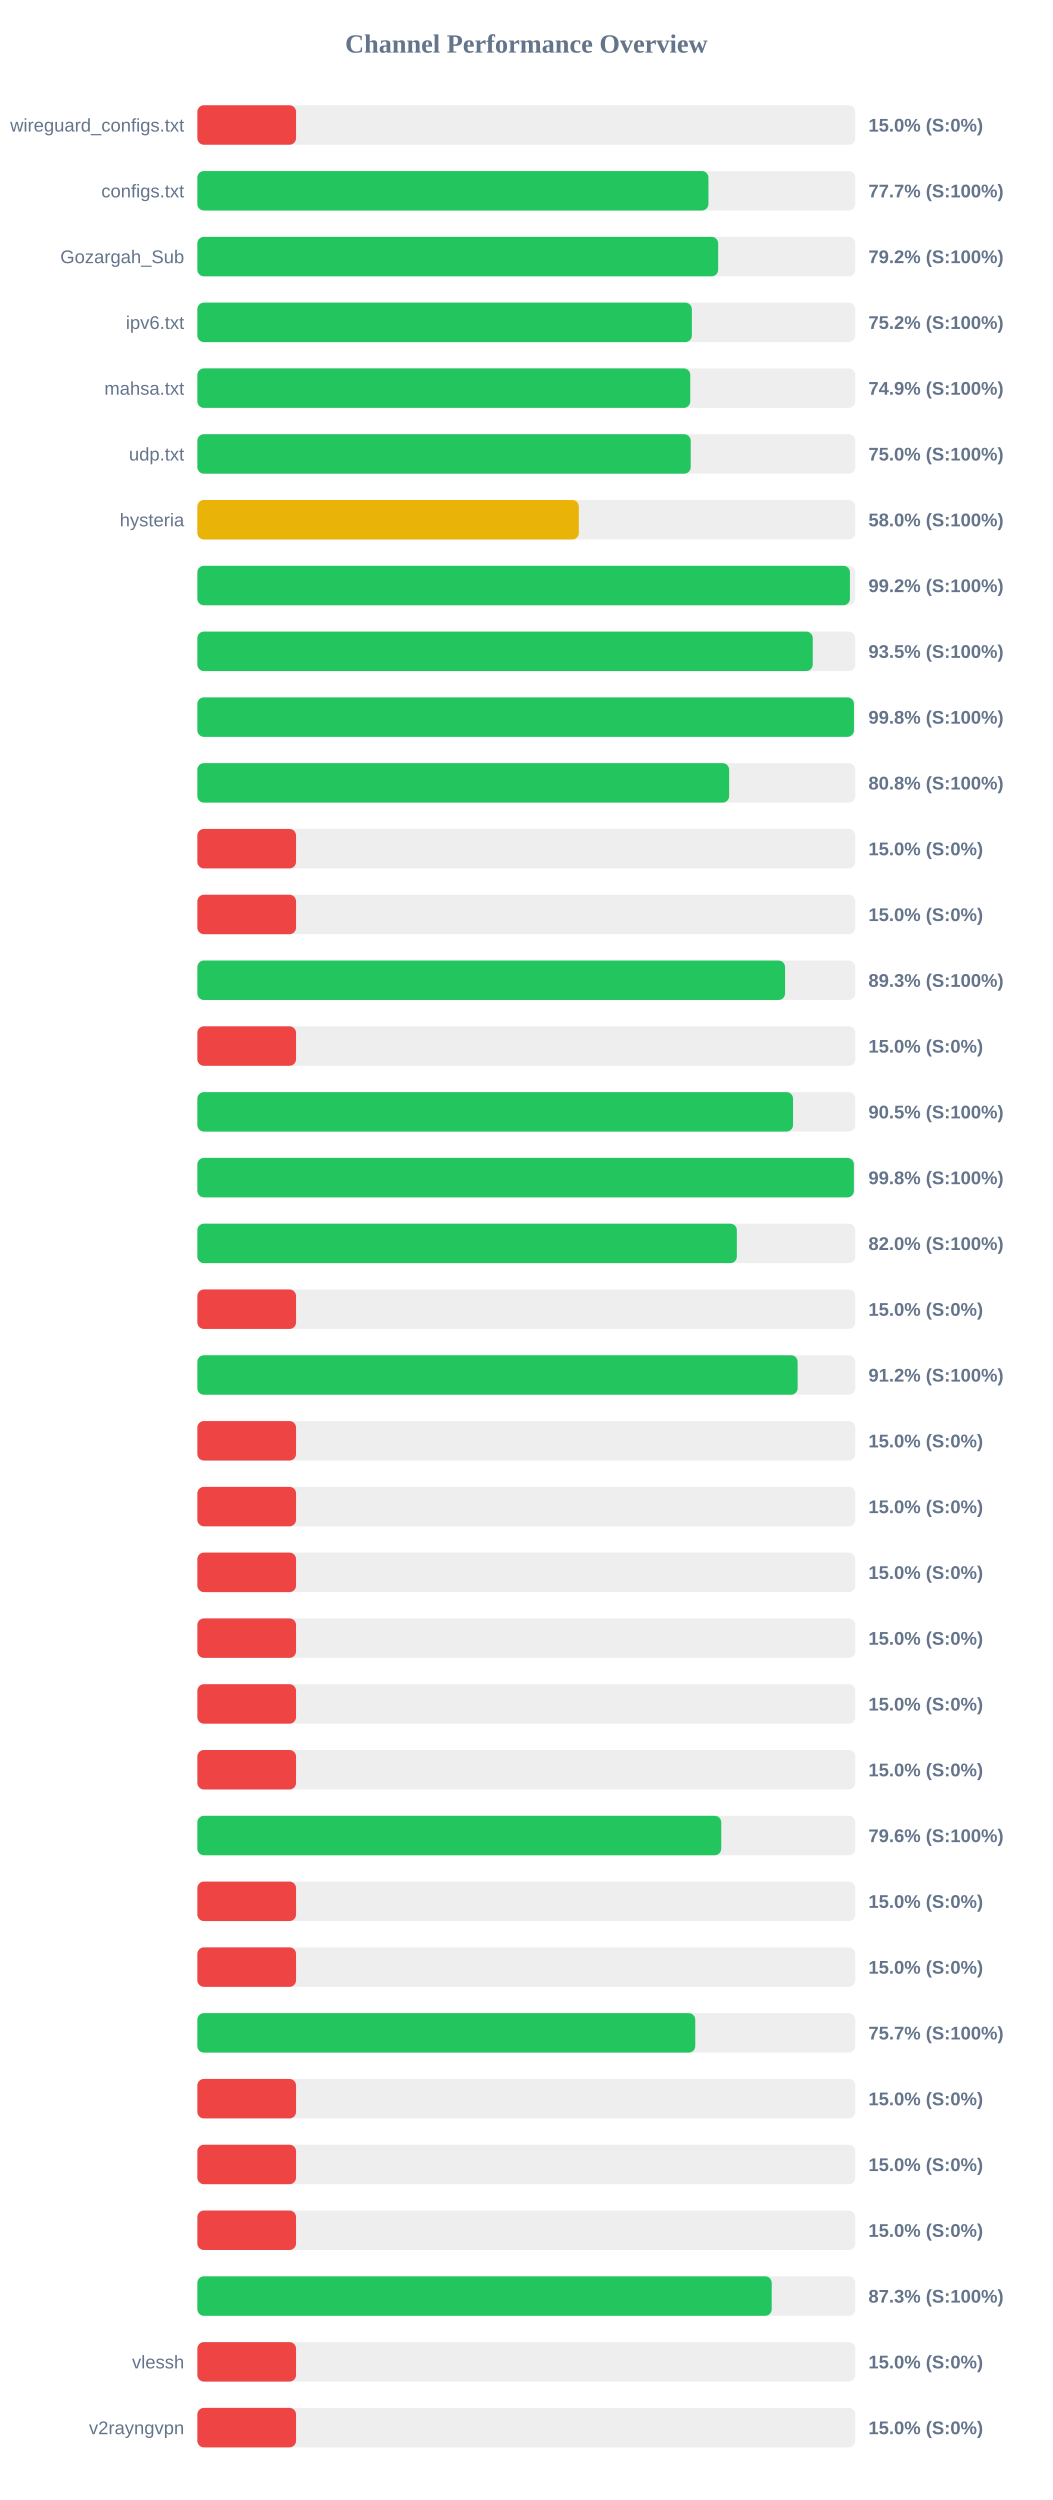
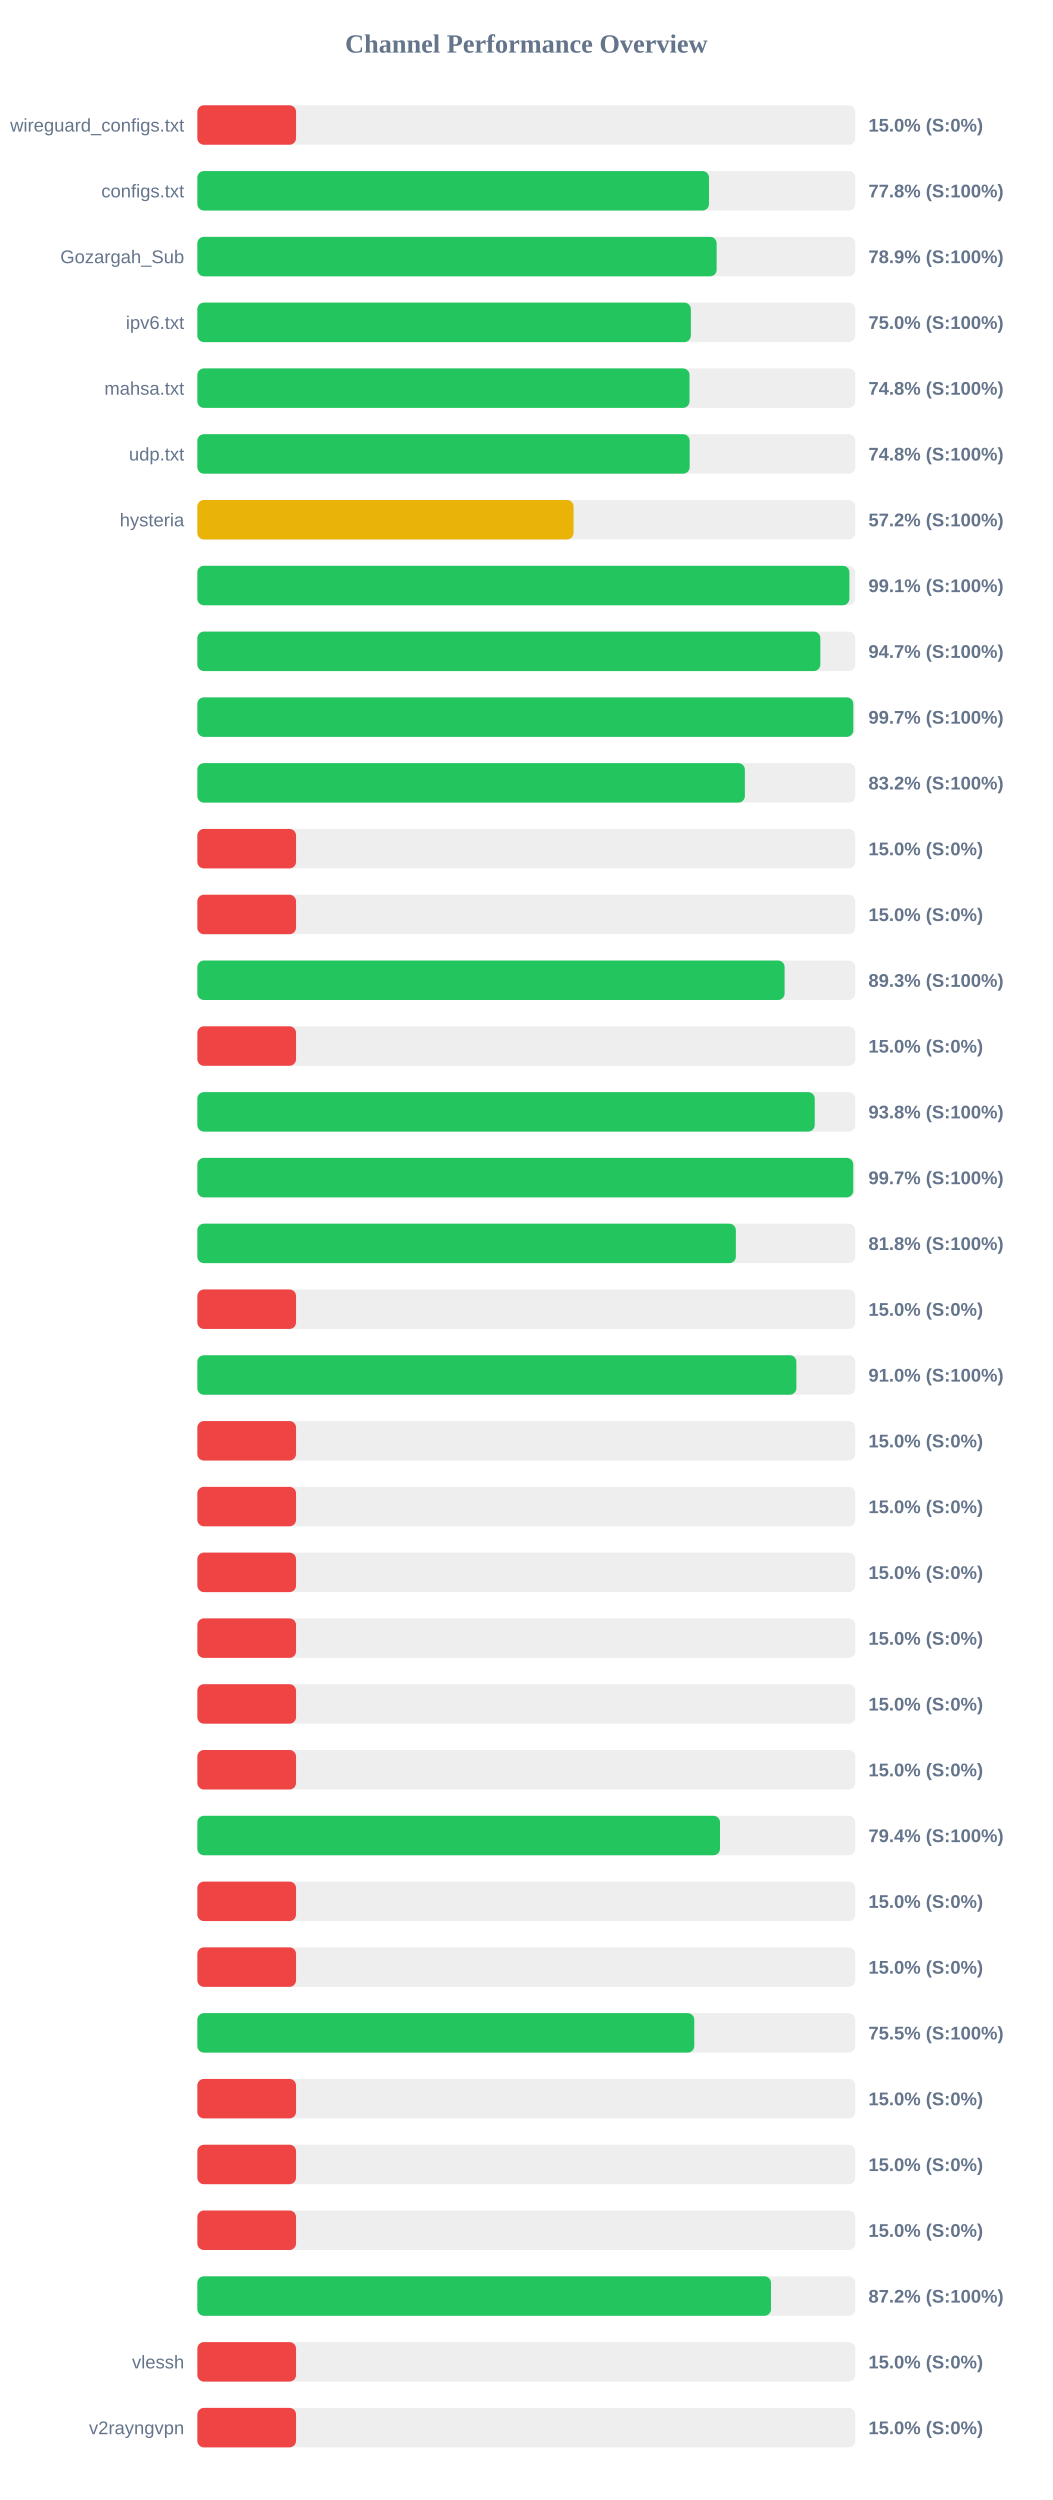
<svg xmlns="http://www.w3.org/2000/svg" width="800" height="1900" version="1.1">
  <style>
        .row { font: 14px Arial; fill: #64748b; }
        .score { font: bold 14px Arial; fill: #64748b; }
    </style>
  <text x="400" y="40" text-anchor="middle" font-size="20px" font-weight="bold" fill="#64748b">Channel Performance Overview</text>
  <rect x="150" y="80" width="500" height="30" fill="#eee" rx="5" />
  <rect x="150" y="80" width="75.0" height="30" fill="#ef4444" rx="5" />
  <text x="140" y="100" text-anchor="end" class="row">wireguard_configs.txt</text>
  <text x="660" y="100" text-anchor="start" class="score">15.0% (S:0%)</text>
  <rect x="150" y="130" width="500" height="30" fill="#eee" rx="5" />
-   <rect x="150" y="130" width="388.4" height="30" fill="#22c55e" rx="5" />
+   <rect x="150" y="130" width="388.85" height="30" fill="#22c55e" rx="5" />
  <text x="140" y="150" text-anchor="end" class="row">configs.txt</text>
-   <text x="660" y="150" text-anchor="start" class="score">77.7% (S:100%)</text>
+   <text x="660" y="150" text-anchor="start" class="score">77.8% (S:100%)</text>
  <rect x="150" y="180" width="500" height="30" fill="#eee" rx="5" />
-   <rect x="150" y="180" width="395.8" height="30" fill="#22c55e" rx="5" />
+   <rect x="150" y="180" width="394.65" height="30" fill="#22c55e" rx="5" />
  <text x="140" y="200" text-anchor="end" class="row">Gozargah_Sub</text>
-   <text x="660" y="200" text-anchor="start" class="score">79.2% (S:100%)</text>
+   <text x="660" y="200" text-anchor="start" class="score">78.9% (S:100%)</text>
  <rect x="150" y="230" width="500" height="30" fill="#eee" rx="5" />
-   <rect x="150" y="230" width="375.8" height="30" fill="#22c55e" rx="5" />
+   <rect x="150" y="230" width="375.05" height="30" fill="#22c55e" rx="5" />
  <text x="140" y="250" text-anchor="end" class="row">ipv6.txt</text>
-   <text x="660" y="250" text-anchor="start" class="score">75.2% (S:100%)</text>
+   <text x="660" y="250" text-anchor="start" class="score">75.0% (S:100%)</text>
  <rect x="150" y="280" width="500" height="30" fill="#eee" rx="5" />
-   <rect x="150" y="280" width="374.6" height="30" fill="#22c55e" rx="5" />
+   <rect x="150" y="280" width="374.05" height="30" fill="#22c55e" rx="5" />
  <text x="140" y="300" text-anchor="end" class="row">mahsa.txt</text>
-   <text x="660" y="300" text-anchor="start" class="score">74.9% (S:100%)</text>
+   <text x="660" y="300" text-anchor="start" class="score">74.8% (S:100%)</text>
  <rect x="150" y="330" width="500" height="30" fill="#eee" rx="5" />
-   <rect x="150" y="330" width="374.95" height="30" fill="#22c55e" rx="5" />
+   <rect x="150" y="330" width="374.15" height="30" fill="#22c55e" rx="5" />
  <text x="140" y="350" text-anchor="end" class="row">udp.txt</text>
-   <text x="660" y="350" text-anchor="start" class="score">75.0% (S:100%)</text>
+   <text x="660" y="350" text-anchor="start" class="score">74.8% (S:100%)</text>
  <rect x="150" y="380" width="500" height="30" fill="#eee" rx="5" />
-   <rect x="150" y="380" width="289.9" height="30" fill="#eab308" rx="5" />
+   <rect x="150" y="380" width="285.9" height="30" fill="#eab308" rx="5" />
  <text x="140" y="400" text-anchor="end" class="row">hysteria</text>
-   <text x="660" y="400" text-anchor="start" class="score">58.0% (S:100%)</text>
+   <text x="660" y="400" text-anchor="start" class="score">57.2% (S:100%)</text>
  <rect x="150" y="430" width="500" height="30" fill="#eee" rx="5" />
-   <rect x="150" y="430" width="495.95" height="30" fill="#22c55e" rx="5" />
+   <rect x="150" y="430" width="495.55" height="30" fill="#22c55e" rx="5" />
  <text x="140" y="450" text-anchor="end" class="row" />
-   <text x="660" y="450" text-anchor="start" class="score">99.2% (S:100%)</text>
+   <text x="660" y="450" text-anchor="start" class="score">99.1% (S:100%)</text>
  <rect x="150" y="480" width="500" height="30" fill="#eee" rx="5" />
-   <rect x="150" y="480" width="467.7" height="30" fill="#22c55e" rx="5" />
+   <rect x="150" y="480" width="473.45" height="30" fill="#22c55e" rx="5" />
  <text x="140" y="500" text-anchor="end" class="row" />
-   <text x="660" y="500" text-anchor="start" class="score">93.5% (S:100%)</text>
+   <text x="660" y="500" text-anchor="start" class="score">94.7% (S:100%)</text>
  <rect x="150" y="530" width="500" height="30" fill="#eee" rx="5" />
-   <rect x="150" y="530" width="499.0" height="30" fill="#22c55e" rx="5" />
+   <rect x="150" y="530" width="498.5" height="30" fill="#22c55e" rx="5" />
  <text x="140" y="550" text-anchor="end" class="row" />
-   <text x="660" y="550" text-anchor="start" class="score">99.8% (S:100%)</text>
+   <text x="660" y="550" text-anchor="start" class="score">99.7% (S:100%)</text>
  <rect x="150" y="580" width="500" height="30" fill="#eee" rx="5" />
-   <rect x="150" y="580" width="404.15" height="30" fill="#22c55e" rx="5" />
+   <rect x="150" y="580" width="416.1" height="30" fill="#22c55e" rx="5" />
  <text x="140" y="600" text-anchor="end" class="row" />
-   <text x="660" y="600" text-anchor="start" class="score">80.8% (S:100%)</text>
+   <text x="660" y="600" text-anchor="start" class="score">83.2% (S:100%)</text>
  <rect x="150" y="630" width="500" height="30" fill="#eee" rx="5" />
  <rect x="150" y="630" width="75.0" height="30" fill="#ef4444" rx="5" />
  <text x="140" y="650" text-anchor="end" class="row" />
  <text x="660" y="650" text-anchor="start" class="score">15.0% (S:0%)</text>
  <rect x="150" y="680" width="500" height="30" fill="#eee" rx="5" />
  <rect x="150" y="680" width="75.0" height="30" fill="#ef4444" rx="5" />
  <text x="140" y="700" text-anchor="end" class="row" />
  <text x="660" y="700" text-anchor="start" class="score">15.0% (S:0%)</text>
  <rect x="150" y="730" width="500" height="30" fill="#eee" rx="5" />
-   <rect x="150" y="730" width="446.65" height="30" fill="#22c55e" rx="5" />
+   <rect x="150" y="730" width="446.3" height="30" fill="#22c55e" rx="5" />
  <text x="140" y="750" text-anchor="end" class="row" />
  <text x="660" y="750" text-anchor="start" class="score">89.3% (S:100%)</text>
  <rect x="150" y="780" width="500" height="30" fill="#eee" rx="5" />
  <rect x="150" y="780" width="75.0" height="30" fill="#ef4444" rx="5" />
  <text x="140" y="800" text-anchor="end" class="row" />
  <text x="660" y="800" text-anchor="start" class="score">15.0% (S:0%)</text>
  <rect x="150" y="830" width="500" height="30" fill="#eee" rx="5" />
-   <rect x="150" y="830" width="452.7" height="30" fill="#22c55e" rx="5" />
+   <rect x="150" y="830" width="469.2" height="30" fill="#22c55e" rx="5" />
  <text x="140" y="850" text-anchor="end" class="row" />
-   <text x="660" y="850" text-anchor="start" class="score">90.5% (S:100%)</text>
+   <text x="660" y="850" text-anchor="start" class="score">93.8% (S:100%)</text>
  <rect x="150" y="880" width="500" height="30" fill="#eee" rx="5" />
-   <rect x="150" y="880" width="498.95" height="30" fill="#22c55e" rx="5" />
+   <rect x="150" y="880" width="498.45" height="30" fill="#22c55e" rx="5" />
  <text x="140" y="900" text-anchor="end" class="row" />
-   <text x="660" y="900" text-anchor="start" class="score">99.8% (S:100%)</text>
+   <text x="660" y="900" text-anchor="start" class="score">99.7% (S:100%)</text>
  <rect x="150" y="930" width="500" height="30" fill="#eee" rx="5" />
-   <rect x="150" y="930" width="410.0" height="30" fill="#22c55e" rx="5" />
+   <rect x="150" y="930" width="409.25" height="30" fill="#22c55e" rx="5" />
  <text x="140" y="950" text-anchor="end" class="row" />
-   <text x="660" y="950" text-anchor="start" class="score">82.0% (S:100%)</text>
+   <text x="660" y="950" text-anchor="start" class="score">81.8% (S:100%)</text>
  <rect x="150" y="980" width="500" height="30" fill="#eee" rx="5" />
  <rect x="150" y="980" width="75.0" height="30" fill="#ef4444" rx="5" />
  <text x="140" y="1000" text-anchor="end" class="row" />
  <text x="660" y="1000" text-anchor="start" class="score">15.0% (S:0%)</text>
  <rect x="150" y="1030" width="500" height="30" fill="#eee" rx="5" />
-   <rect x="150" y="1030" width="456.2" height="30" fill="#22c55e" rx="5" />
+   <rect x="150" y="1030" width="455.25" height="30" fill="#22c55e" rx="5" />
  <text x="140" y="1050" text-anchor="end" class="row" />
-   <text x="660" y="1050" text-anchor="start" class="score">91.2% (S:100%)</text>
+   <text x="660" y="1050" text-anchor="start" class="score">91.0% (S:100%)</text>
  <rect x="150" y="1080" width="500" height="30" fill="#eee" rx="5" />
  <rect x="150" y="1080" width="75.0" height="30" fill="#ef4444" rx="5" />
  <text x="140" y="1100" text-anchor="end" class="row" />
  <text x="660" y="1100" text-anchor="start" class="score">15.0% (S:0%)</text>
  <rect x="150" y="1130" width="500" height="30" fill="#eee" rx="5" />
  <rect x="150" y="1130" width="75.0" height="30" fill="#ef4444" rx="5" />
  <text x="140" y="1150" text-anchor="end" class="row" />
  <text x="660" y="1150" text-anchor="start" class="score">15.0% (S:0%)</text>
  <rect x="150" y="1180" width="500" height="30" fill="#eee" rx="5" />
  <rect x="150" y="1180" width="75.0" height="30" fill="#ef4444" rx="5" />
  <text x="140" y="1200" text-anchor="end" class="row" />
  <text x="660" y="1200" text-anchor="start" class="score">15.0% (S:0%)</text>
  <rect x="150" y="1230" width="500" height="30" fill="#eee" rx="5" />
  <rect x="150" y="1230" width="75.0" height="30" fill="#ef4444" rx="5" />
  <text x="140" y="1250" text-anchor="end" class="row" />
  <text x="660" y="1250" text-anchor="start" class="score">15.0% (S:0%)</text>
  <rect x="150" y="1280" width="500" height="30" fill="#eee" rx="5" />
  <rect x="150" y="1280" width="75.0" height="30" fill="#ef4444" rx="5" />
  <text x="140" y="1300" text-anchor="end" class="row" />
  <text x="660" y="1300" text-anchor="start" class="score">15.0% (S:0%)</text>
  <rect x="150" y="1330" width="500" height="30" fill="#eee" rx="5" />
  <rect x="150" y="1330" width="75.0" height="30" fill="#ef4444" rx="5" />
  <text x="140" y="1350" text-anchor="end" class="row" />
  <text x="660" y="1350" text-anchor="start" class="score">15.0% (S:0%)</text>
  <rect x="150" y="1380" width="500" height="30" fill="#eee" rx="5" />
-   <rect x="150" y="1380" width="398.15" height="30" fill="#22c55e" rx="5" />
+   <rect x="150" y="1380" width="397.2" height="30" fill="#22c55e" rx="5" />
  <text x="140" y="1400" text-anchor="end" class="row" />
-   <text x="660" y="1400" text-anchor="start" class="score">79.6% (S:100%)</text>
+   <text x="660" y="1400" text-anchor="start" class="score">79.4% (S:100%)</text>
  <rect x="150" y="1430" width="500" height="30" fill="#eee" rx="5" />
  <rect x="150" y="1430" width="75.0" height="30" fill="#ef4444" rx="5" />
  <text x="140" y="1450" text-anchor="end" class="row" />
  <text x="660" y="1450" text-anchor="start" class="score">15.0% (S:0%)</text>
  <rect x="150" y="1480" width="500" height="30" fill="#eee" rx="5" />
  <rect x="150" y="1480" width="75.0" height="30" fill="#ef4444" rx="5" />
  <text x="140" y="1500" text-anchor="end" class="row" />
  <text x="660" y="1500" text-anchor="start" class="score">15.0% (S:0%)</text>
  <rect x="150" y="1530" width="500" height="30" fill="#eee" rx="5" />
-   <rect x="150" y="1530" width="378.4" height="30" fill="#22c55e" rx="5" />
+   <rect x="150" y="1530" width="377.65" height="30" fill="#22c55e" rx="5" />
  <text x="140" y="1550" text-anchor="end" class="row" />
-   <text x="660" y="1550" text-anchor="start" class="score">75.7% (S:100%)</text>
+   <text x="660" y="1550" text-anchor="start" class="score">75.5% (S:100%)</text>
  <rect x="150" y="1580" width="500" height="30" fill="#eee" rx="5" />
  <rect x="150" y="1580" width="75.0" height="30" fill="#ef4444" rx="5" />
  <text x="140" y="1600" text-anchor="end" class="row" />
  <text x="660" y="1600" text-anchor="start" class="score">15.0% (S:0%)</text>
  <rect x="150" y="1630" width="500" height="30" fill="#eee" rx="5" />
  <rect x="150" y="1630" width="75.0" height="30" fill="#ef4444" rx="5" />
  <text x="140" y="1650" text-anchor="end" class="row" />
  <text x="660" y="1650" text-anchor="start" class="score">15.0% (S:0%)</text>
  <rect x="150" y="1680" width="500" height="30" fill="#eee" rx="5" />
  <rect x="150" y="1680" width="75.0" height="30" fill="#ef4444" rx="5" />
  <text x="140" y="1700" text-anchor="end" class="row" />
  <text x="660" y="1700" text-anchor="start" class="score">15.0% (S:0%)</text>
  <rect x="150" y="1730" width="500" height="30" fill="#eee" rx="5" />
-   <rect x="150" y="1730" width="436.5" height="30" fill="#22c55e" rx="5" />
+   <rect x="150" y="1730" width="435.95" height="30" fill="#22c55e" rx="5" />
  <text x="140" y="1750" text-anchor="end" class="row" />
-   <text x="660" y="1750" text-anchor="start" class="score">87.3% (S:100%)</text>
+   <text x="660" y="1750" text-anchor="start" class="score">87.2% (S:100%)</text>
  <rect x="150" y="1780" width="500" height="30" fill="#eee" rx="5" />
  <rect x="150" y="1780" width="75.0" height="30" fill="#ef4444" rx="5" />
  <text x="140" y="1800" text-anchor="end" class="row">vlessh</text>
  <text x="660" y="1800" text-anchor="start" class="score">15.0% (S:0%)</text>
  <rect x="150" y="1830" width="500" height="30" fill="#eee" rx="5" />
  <rect x="150" y="1830" width="75.0" height="30" fill="#ef4444" rx="5" />
  <text x="140" y="1850" text-anchor="end" class="row">v2rayngvpn</text>
  <text x="660" y="1850" text-anchor="start" class="score">15.0% (S:0%)</text>
</svg>
